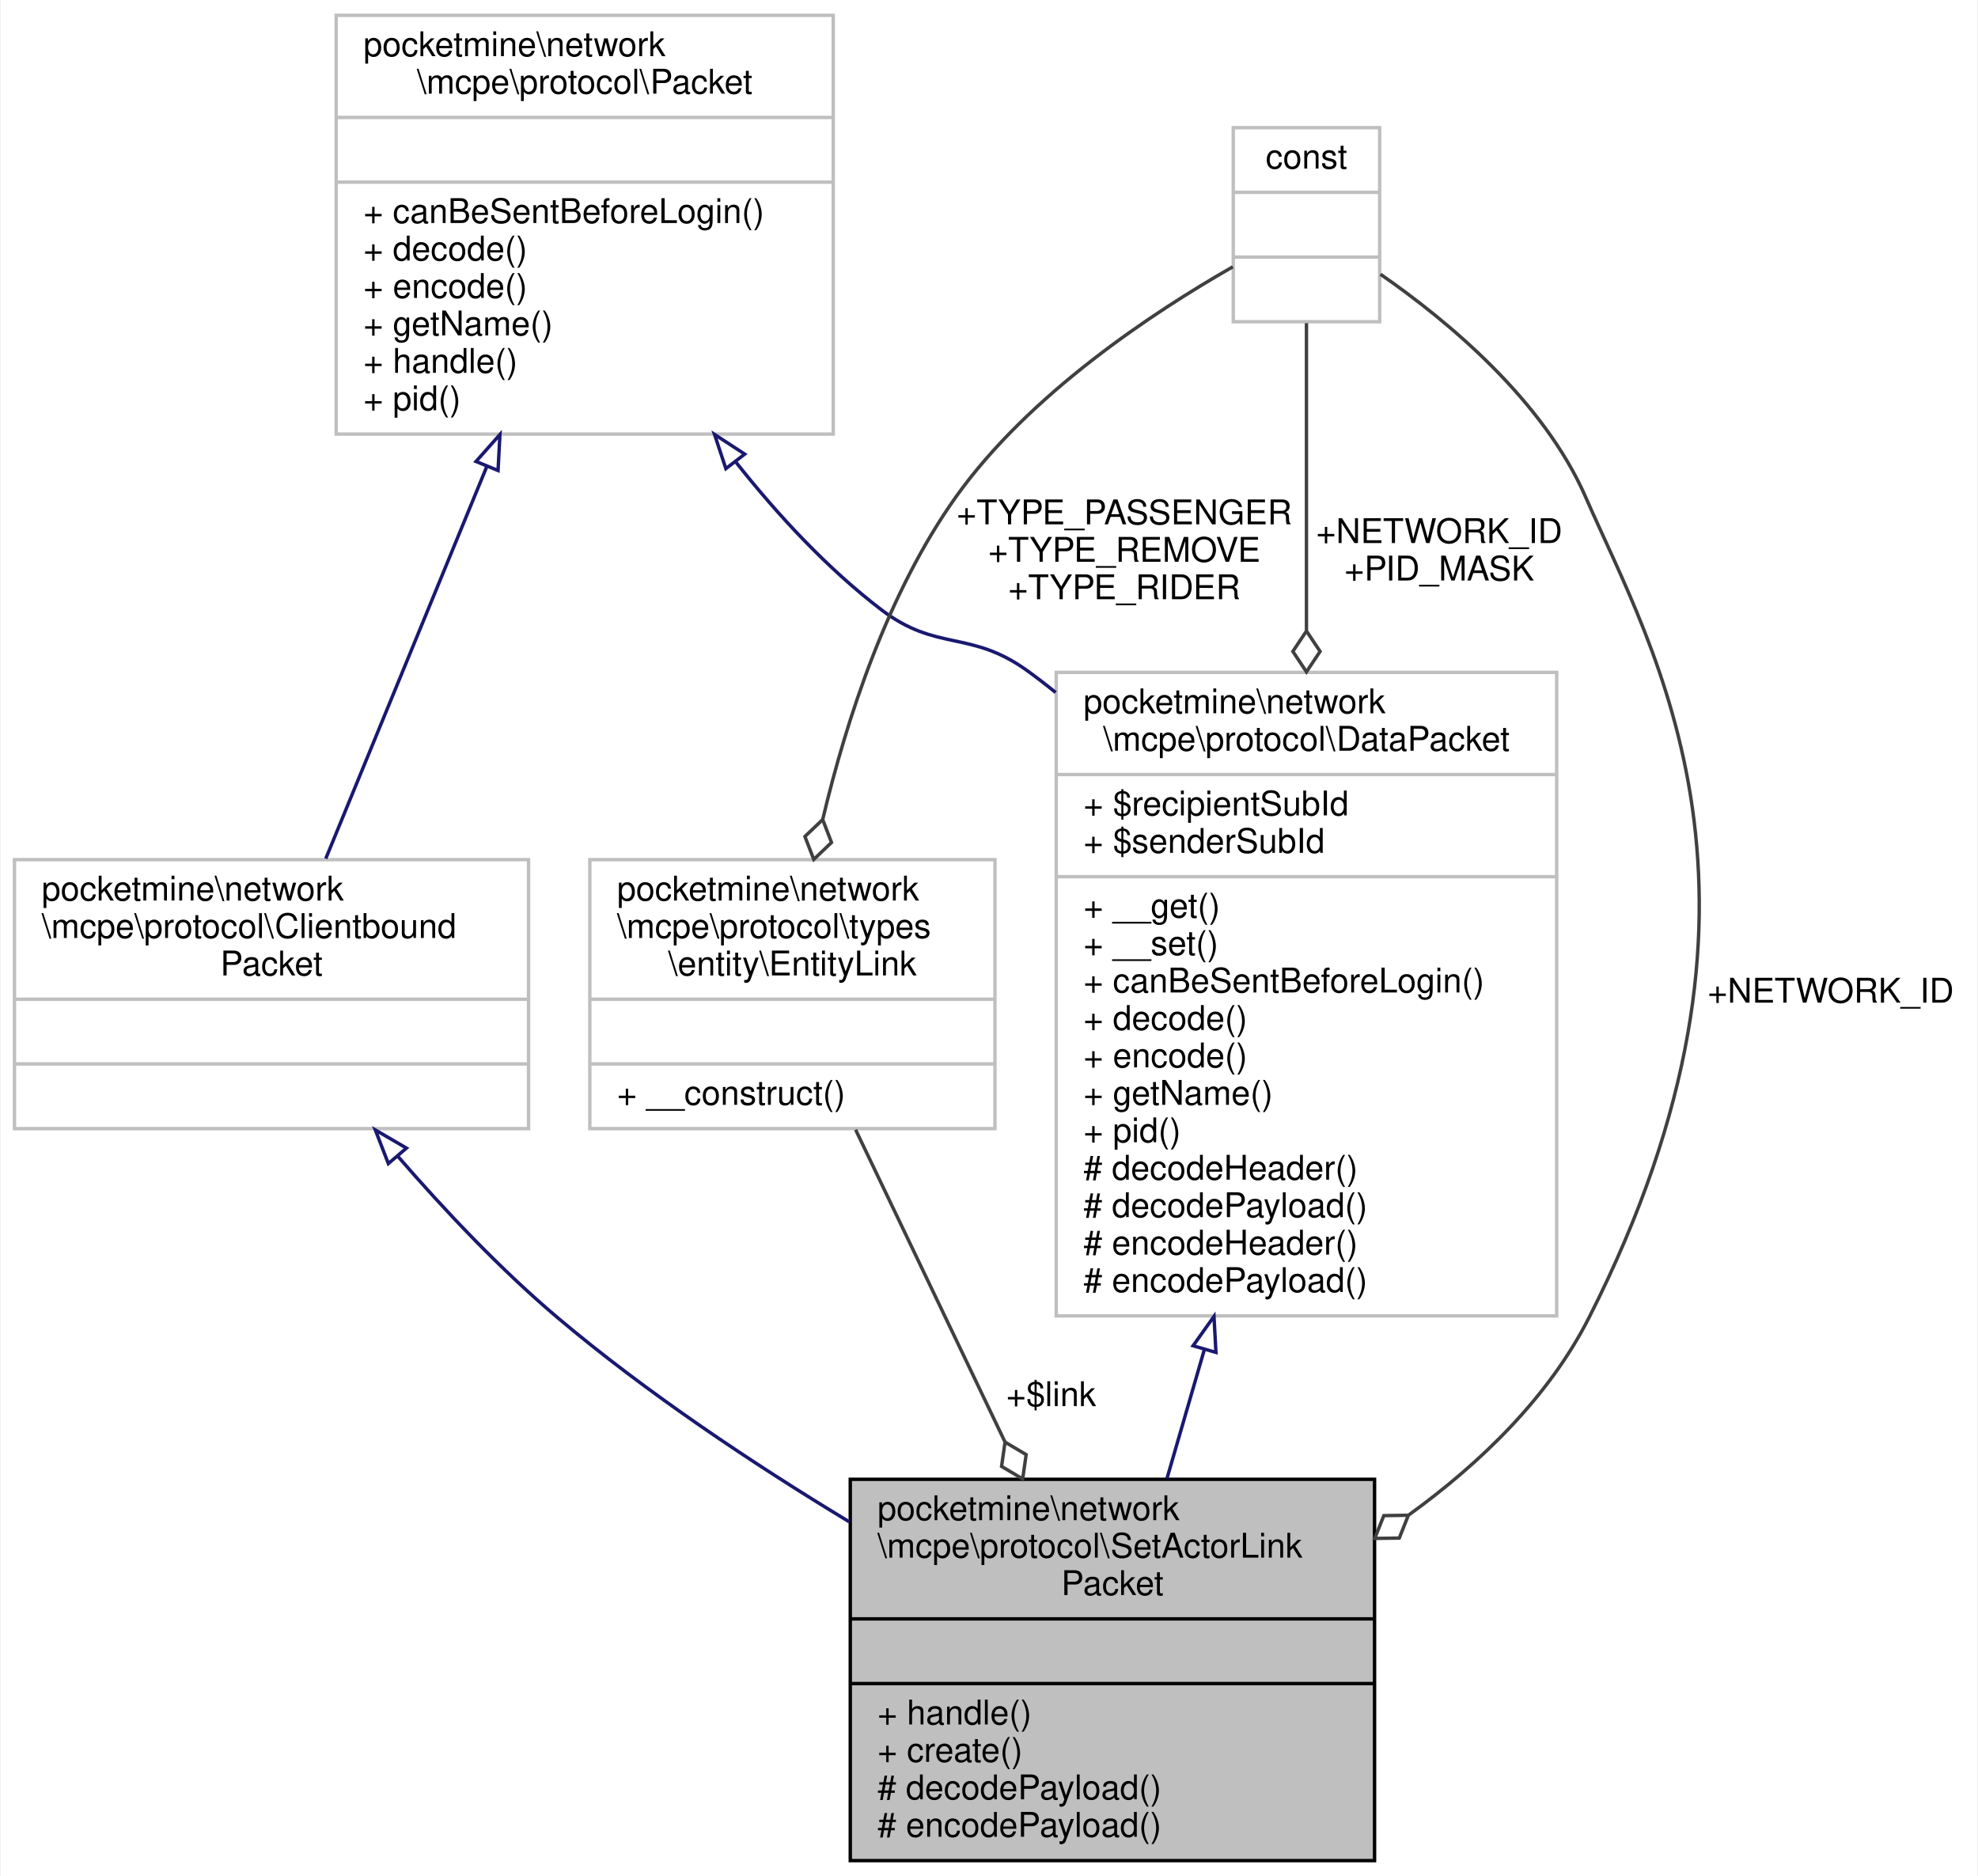
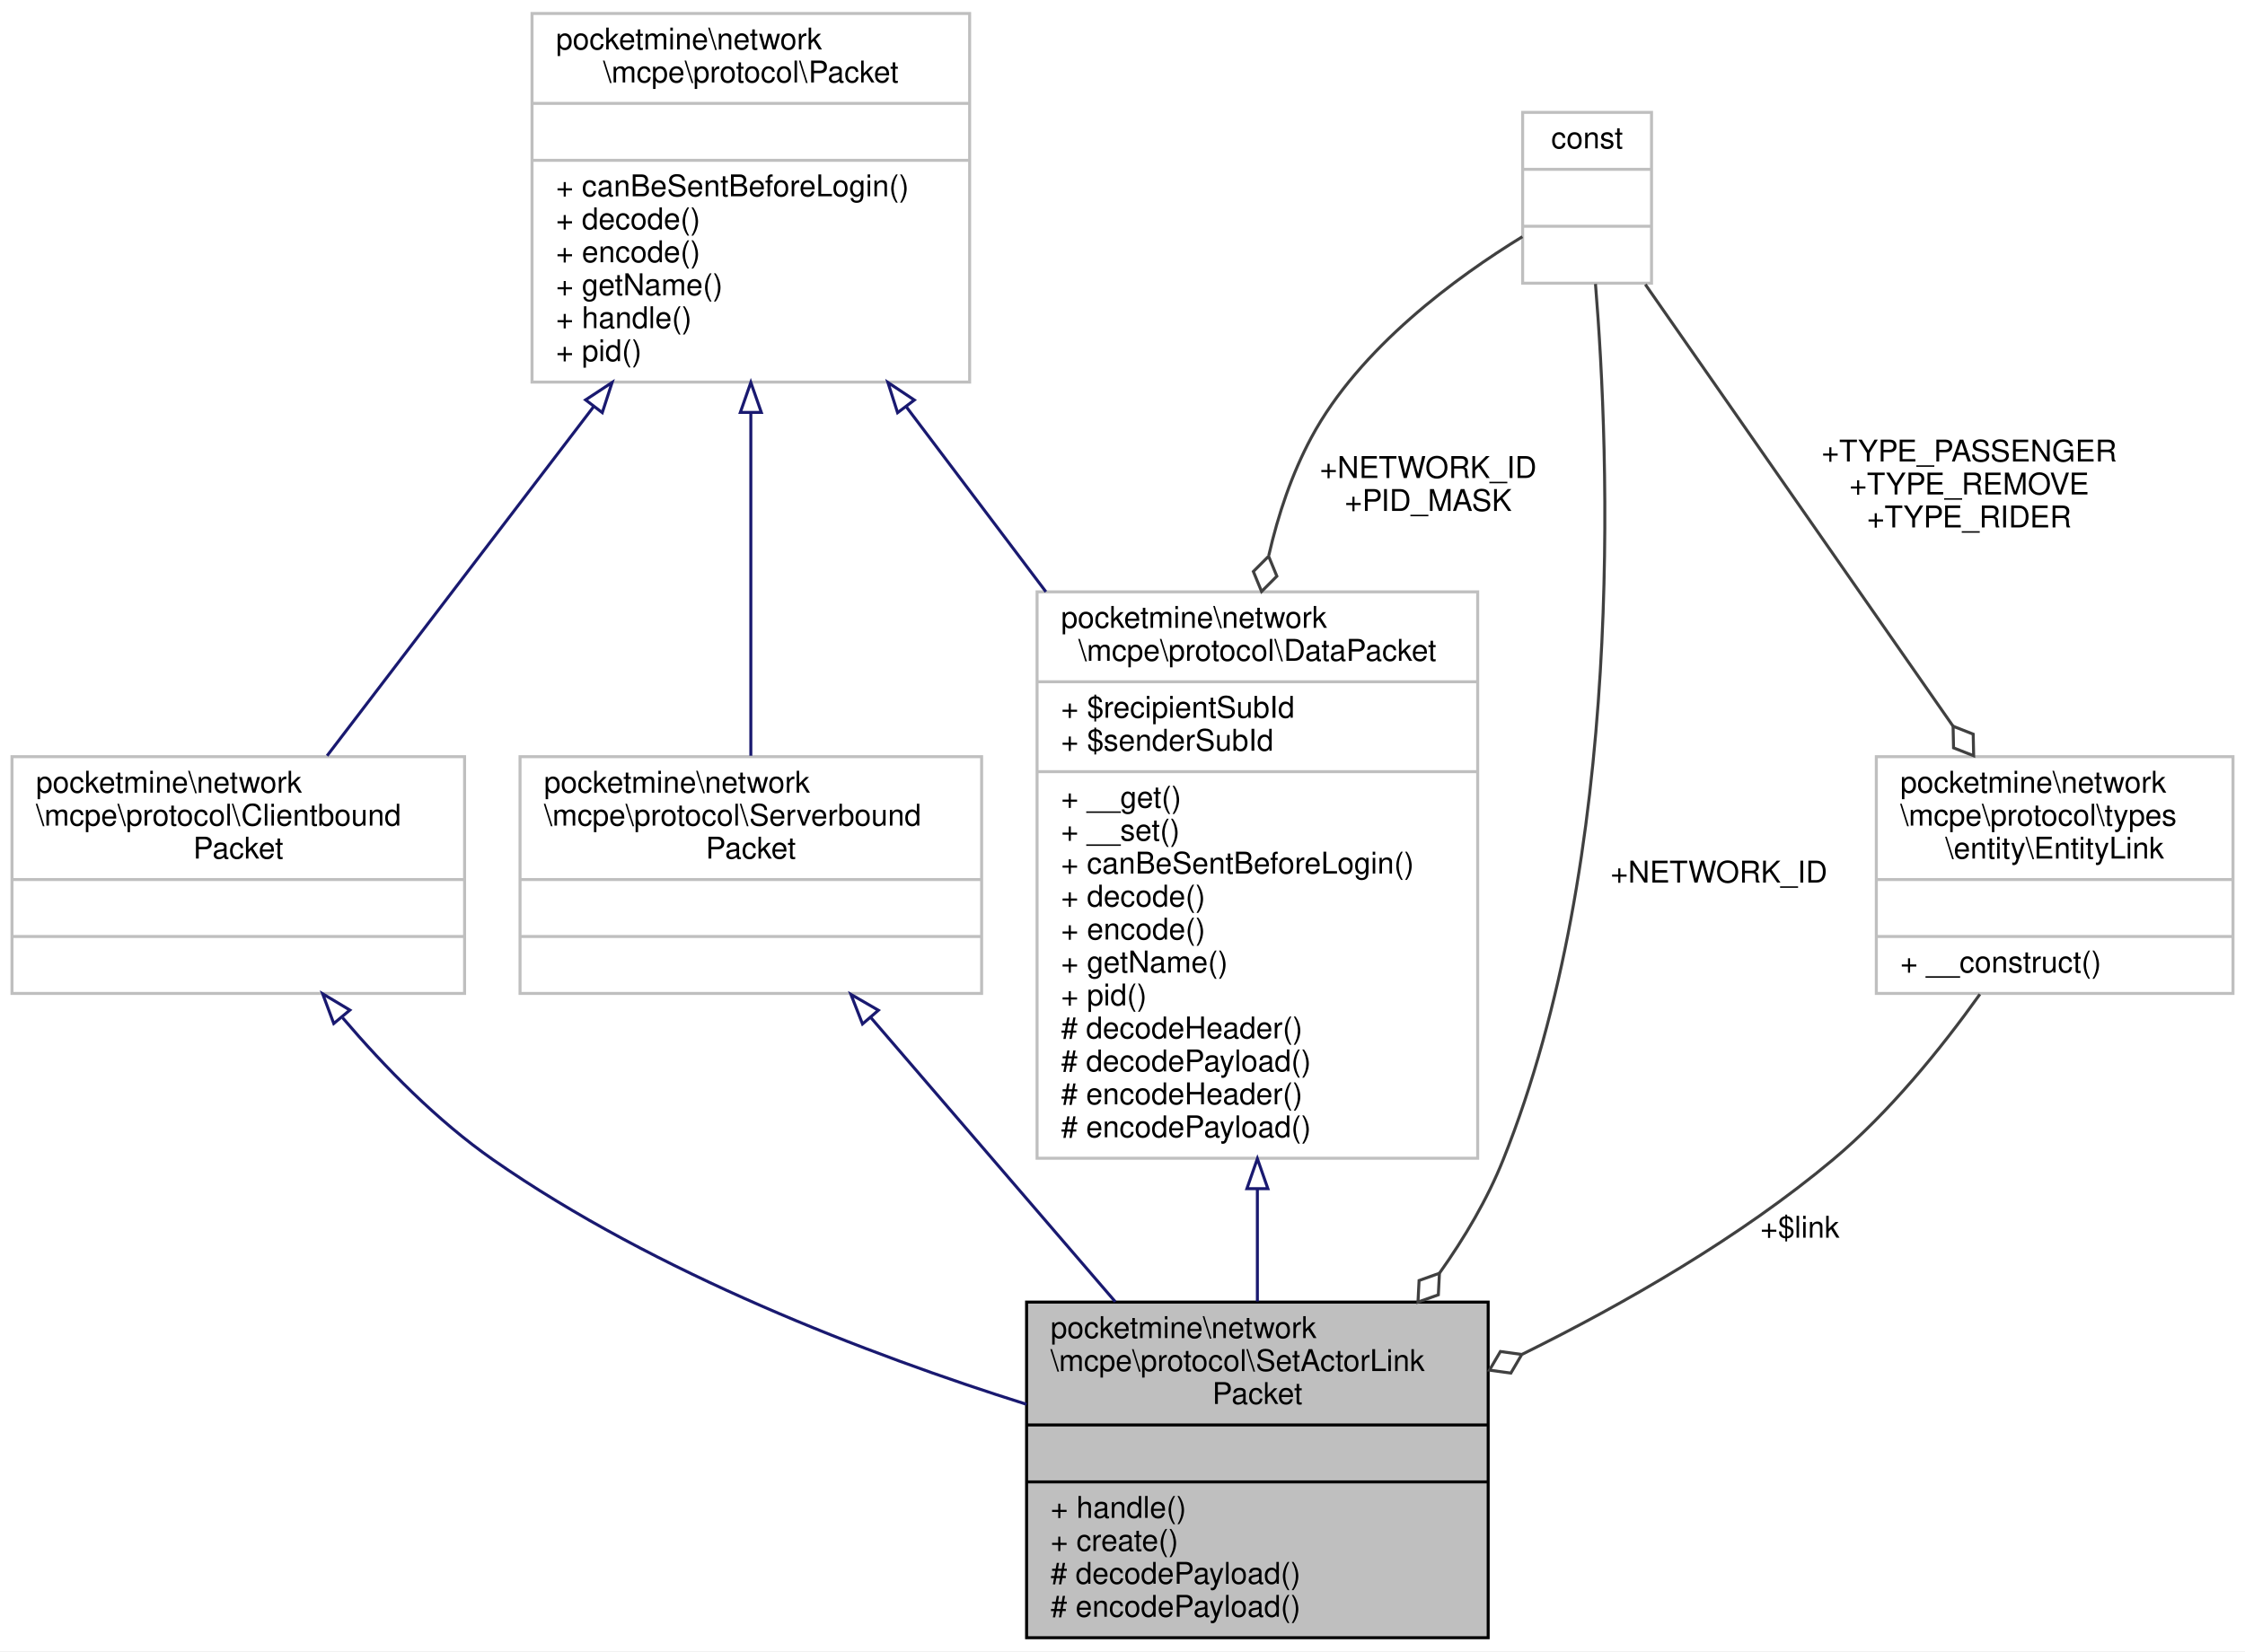
- <svg xmlns="http://www.w3.org/2000/svg" xmlns:xlink="http://www.w3.org/1999/xlink" width="581pt" height="551pt" viewBox="0.00 0.00 580.50 551.00">
+ <svg xmlns="http://www.w3.org/2000/svg" xmlns:xlink="http://www.w3.org/1999/xlink" width="749pt" height="551pt" viewBox="0.00 0.00 749.00 551.00">
  <g id="graph0" class="graph" transform="scale(1 1) rotate(0) translate(4 547)">
-     <polygon fill="white" stroke="transparent" points="-4,4 -4,-547 576.5,-547 576.5,4 -4,4" />
+     <polygon fill="white" stroke="transparent" points="-4,4 -4,-547 745,-547 745,4 -4,4" />
    <g id="node1" class="node">
      <g id="a_node1">
        <a xlink:title=" ">
-           <polygon fill="#bfbfbf" stroke="black" points="245.5,-0.5 245.5,-112.5 399.5,-112.5 399.5,-0.5 245.5,-0.5" />
-           <text text-anchor="start" x="253.5" y="-100.5" font-family="Helvetica,sans-Serif" font-size="10.00">pocketmine\network</text>
-           <text text-anchor="start" x="253.5" y="-89.5" font-family="Helvetica,sans-Serif" font-size="10.00">\mcpe\protocol\SetActorLink</text>
-           <text text-anchor="middle" x="322.5" y="-78.5" font-family="Helvetica,sans-Serif" font-size="10.00">Packet</text>
-           <polyline fill="none" stroke="black" points="245.5,-71.5 399.5,-71.5 " />
-           <text text-anchor="middle" x="322.5" y="-59.5" font-family="Helvetica,sans-Serif" font-size="10.00"> </text>
-           <polyline fill="none" stroke="black" points="245.5,-52.5 399.5,-52.5 " />
-           <text text-anchor="start" x="253.5" y="-40.5" font-family="Helvetica,sans-Serif" font-size="10.00">+ handle()</text>
-           <text text-anchor="start" x="253.5" y="-29.5" font-family="Helvetica,sans-Serif" font-size="10.00">+ create()</text>
-           <text text-anchor="start" x="253.5" y="-18.5" font-family="Helvetica,sans-Serif" font-size="10.00"># decodePayload()</text>
-           <text text-anchor="start" x="253.5" y="-7.5" font-family="Helvetica,sans-Serif" font-size="10.00"># encodePayload()</text>
+           <polygon fill="#bfbfbf" stroke="black" points="338.5,-0.5 338.5,-112.5 492.5,-112.5 492.5,-0.5 338.5,-0.5" />
+           <text text-anchor="start" x="346.5" y="-100.5" font-family="Helvetica,sans-Serif" font-size="10.00">pocketmine\network</text>
+           <text text-anchor="start" x="346.5" y="-89.5" font-family="Helvetica,sans-Serif" font-size="10.00">\mcpe\protocol\SetActorLink</text>
+           <text text-anchor="middle" x="415.5" y="-78.5" font-family="Helvetica,sans-Serif" font-size="10.00">Packet</text>
+           <polyline fill="none" stroke="black" points="338.5,-71.5 492.5,-71.5 " />
+           <text text-anchor="middle" x="415.5" y="-59.5" font-family="Helvetica,sans-Serif" font-size="10.00"> </text>
+           <polyline fill="none" stroke="black" points="338.5,-52.5 492.5,-52.5 " />
+           <text text-anchor="start" x="346.5" y="-40.5" font-family="Helvetica,sans-Serif" font-size="10.00">+ handle()</text>
+           <text text-anchor="start" x="346.5" y="-29.5" font-family="Helvetica,sans-Serif" font-size="10.00">+ create()</text>
+           <text text-anchor="start" x="346.5" y="-18.5" font-family="Helvetica,sans-Serif" font-size="10.00"># decodePayload()</text>
+           <text text-anchor="start" x="346.5" y="-7.5" font-family="Helvetica,sans-Serif" font-size="10.00"># encodePayload()</text>
        </a>
      </g>
    </g>
    <g id="node2" class="node">
      <g id="a_node2">
        <a xlink:href="../../d1/ddb/classpocketmine_1_1network_1_1mcpe_1_1protocol_1_1_data_packet.html" target="_top" xlink:title=" ">
-           <polygon fill="white" stroke="#bfbfbf" points="306,-160.5 306,-349.5 453,-349.5 453,-160.5 306,-160.5" />
-           <text text-anchor="start" x="314" y="-337.5" font-family="Helvetica,sans-Serif" font-size="10.00">pocketmine\network</text>
-           <text text-anchor="middle" x="379.5" y="-326.5" font-family="Helvetica,sans-Serif" font-size="10.00">\mcpe\protocol\DataPacket</text>
-           <polyline fill="none" stroke="#bfbfbf" points="306,-319.5 453,-319.5 " />
-           <text text-anchor="start" x="314" y="-307.5" font-family="Helvetica,sans-Serif" font-size="10.00">+ $recipientSubId</text>
-           <text text-anchor="start" x="314" y="-296.5" font-family="Helvetica,sans-Serif" font-size="10.00">+ $senderSubId</text>
-           <polyline fill="none" stroke="#bfbfbf" points="306,-289.5 453,-289.5 " />
-           <text text-anchor="start" x="314" y="-277.5" font-family="Helvetica,sans-Serif" font-size="10.00">+ __get()</text>
-           <text text-anchor="start" x="314" y="-266.5" font-family="Helvetica,sans-Serif" font-size="10.00">+ __set()</text>
-           <text text-anchor="start" x="314" y="-255.5" font-family="Helvetica,sans-Serif" font-size="10.00">+ canBeSentBeforeLogin()</text>
-           <text text-anchor="start" x="314" y="-244.5" font-family="Helvetica,sans-Serif" font-size="10.00">+ decode()</text>
-           <text text-anchor="start" x="314" y="-233.5" font-family="Helvetica,sans-Serif" font-size="10.00">+ encode()</text>
-           <text text-anchor="start" x="314" y="-222.5" font-family="Helvetica,sans-Serif" font-size="10.00">+ getName()</text>
-           <text text-anchor="start" x="314" y="-211.5" font-family="Helvetica,sans-Serif" font-size="10.00">+ pid()</text>
-           <text text-anchor="start" x="314" y="-200.5" font-family="Helvetica,sans-Serif" font-size="10.00"># decodeHeader()</text>
-           <text text-anchor="start" x="314" y="-189.5" font-family="Helvetica,sans-Serif" font-size="10.00"># decodePayload()</text>
-           <text text-anchor="start" x="314" y="-178.5" font-family="Helvetica,sans-Serif" font-size="10.00"># encodeHeader()</text>
-           <text text-anchor="start" x="314" y="-167.5" font-family="Helvetica,sans-Serif" font-size="10.00"># encodePayload()</text>
+           <polygon fill="white" stroke="#bfbfbf" points="342,-160.5 342,-349.5 489,-349.5 489,-160.5 342,-160.5" />
+           <text text-anchor="start" x="350" y="-337.5" font-family="Helvetica,sans-Serif" font-size="10.00">pocketmine\network</text>
+           <text text-anchor="middle" x="415.5" y="-326.5" font-family="Helvetica,sans-Serif" font-size="10.00">\mcpe\protocol\DataPacket</text>
+           <polyline fill="none" stroke="#bfbfbf" points="342,-319.5 489,-319.5 " />
+           <text text-anchor="start" x="350" y="-307.5" font-family="Helvetica,sans-Serif" font-size="10.00">+ $recipientSubId</text>
+           <text text-anchor="start" x="350" y="-296.5" font-family="Helvetica,sans-Serif" font-size="10.00">+ $senderSubId</text>
+           <polyline fill="none" stroke="#bfbfbf" points="342,-289.5 489,-289.5 " />
+           <text text-anchor="start" x="350" y="-277.5" font-family="Helvetica,sans-Serif" font-size="10.00">+ __get()</text>
+           <text text-anchor="start" x="350" y="-266.5" font-family="Helvetica,sans-Serif" font-size="10.00">+ __set()</text>
+           <text text-anchor="start" x="350" y="-255.5" font-family="Helvetica,sans-Serif" font-size="10.00">+ canBeSentBeforeLogin()</text>
+           <text text-anchor="start" x="350" y="-244.5" font-family="Helvetica,sans-Serif" font-size="10.00">+ decode()</text>
+           <text text-anchor="start" x="350" y="-233.5" font-family="Helvetica,sans-Serif" font-size="10.00">+ encode()</text>
+           <text text-anchor="start" x="350" y="-222.5" font-family="Helvetica,sans-Serif" font-size="10.00">+ getName()</text>
+           <text text-anchor="start" x="350" y="-211.5" font-family="Helvetica,sans-Serif" font-size="10.00">+ pid()</text>
+           <text text-anchor="start" x="350" y="-200.5" font-family="Helvetica,sans-Serif" font-size="10.00"># decodeHeader()</text>
+           <text text-anchor="start" x="350" y="-189.5" font-family="Helvetica,sans-Serif" font-size="10.00"># decodePayload()</text>
+           <text text-anchor="start" x="350" y="-178.5" font-family="Helvetica,sans-Serif" font-size="10.00"># encodeHeader()</text>
+           <text text-anchor="start" x="350" y="-167.5" font-family="Helvetica,sans-Serif" font-size="10.00"># encodePayload()</text>
        </a>
      </g>
    </g>
    <g id="edge1" class="edge">
-       <path fill="none" stroke="midnightblue" d="M349.45,-150.41C345.68,-137.42 341.95,-124.55 338.52,-112.72" />
-       <polygon fill="none" stroke="midnightblue" points="346.19,-151.72 352.34,-160.35 352.91,-149.77 346.19,-151.72" />
+       <path fill="none" stroke="midnightblue" d="M415.5,-150.03C415.5,-137.16 415.5,-124.43 415.5,-112.72" />
+       <polygon fill="none" stroke="midnightblue" points="412,-150.35 415.5,-160.35 419,-150.35 412,-150.35" />
    </g>
    <g id="node3" class="node">
      <g id="a_node3">
        <a xlink:href="../../d4/d5d/interfacepocketmine_1_1network_1_1mcpe_1_1protocol_1_1_packet.html" target="_top" xlink:title=" ">
-           <polygon fill="white" stroke="#bfbfbf" points="94.5,-419.5 94.5,-542.5 240.5,-542.5 240.5,-419.5 94.5,-419.5" />
-           <text text-anchor="start" x="102.5" y="-530.5" font-family="Helvetica,sans-Serif" font-size="10.00">pocketmine\network</text>
-           <text text-anchor="middle" x="167.5" y="-519.5" font-family="Helvetica,sans-Serif" font-size="10.00">\mcpe\protocol\Packet</text>
-           <polyline fill="none" stroke="#bfbfbf" points="94.5,-512.5 240.5,-512.5 " />
-           <text text-anchor="middle" x="167.5" y="-500.5" font-family="Helvetica,sans-Serif" font-size="10.00"> </text>
-           <polyline fill="none" stroke="#bfbfbf" points="94.5,-493.5 240.5,-493.5 " />
-           <text text-anchor="start" x="102.5" y="-481.5" font-family="Helvetica,sans-Serif" font-size="10.00">+ canBeSentBeforeLogin()</text>
-           <text text-anchor="start" x="102.5" y="-470.5" font-family="Helvetica,sans-Serif" font-size="10.00">+ decode()</text>
-           <text text-anchor="start" x="102.5" y="-459.5" font-family="Helvetica,sans-Serif" font-size="10.00">+ encode()</text>
-           <text text-anchor="start" x="102.5" y="-448.5" font-family="Helvetica,sans-Serif" font-size="10.00">+ getName()</text>
-           <text text-anchor="start" x="102.5" y="-437.5" font-family="Helvetica,sans-Serif" font-size="10.00">+ handle()</text>
-           <text text-anchor="start" x="102.5" y="-426.5" font-family="Helvetica,sans-Serif" font-size="10.00">+ pid()</text>
+           <polygon fill="white" stroke="#bfbfbf" points="173.5,-419.5 173.5,-542.5 319.5,-542.5 319.5,-419.5 173.5,-419.5" />
+           <text text-anchor="start" x="181.5" y="-530.5" font-family="Helvetica,sans-Serif" font-size="10.00">pocketmine\network</text>
+           <text text-anchor="middle" x="246.5" y="-519.5" font-family="Helvetica,sans-Serif" font-size="10.00">\mcpe\protocol\Packet</text>
+           <polyline fill="none" stroke="#bfbfbf" points="173.5,-512.5 319.5,-512.5 " />
+           <text text-anchor="middle" x="246.5" y="-500.5" font-family="Helvetica,sans-Serif" font-size="10.00"> </text>
+           <polyline fill="none" stroke="#bfbfbf" points="173.5,-493.5 319.5,-493.5 " />
+           <text text-anchor="start" x="181.5" y="-481.5" font-family="Helvetica,sans-Serif" font-size="10.00">+ canBeSentBeforeLogin()</text>
+           <text text-anchor="start" x="181.5" y="-470.5" font-family="Helvetica,sans-Serif" font-size="10.00">+ decode()</text>
+           <text text-anchor="start" x="181.5" y="-459.5" font-family="Helvetica,sans-Serif" font-size="10.00">+ encode()</text>
+           <text text-anchor="start" x="181.5" y="-448.5" font-family="Helvetica,sans-Serif" font-size="10.00">+ getName()</text>
+           <text text-anchor="start" x="181.5" y="-437.5" font-family="Helvetica,sans-Serif" font-size="10.00">+ handle()</text>
+           <text text-anchor="start" x="181.5" y="-426.5" font-family="Helvetica,sans-Serif" font-size="10.00">+ pid()</text>
        </a>
      </g>
    </g>
    <g id="edge2" class="edge">
-       <path fill="none" stroke="midnightblue" d="M211.93,-411.23C224.33,-395.58 238.77,-380.04 254.5,-368 270.95,-355.41 280.7,-362.12 297.5,-350 300.31,-347.97 303.09,-345.83 305.83,-343.6" />
-       <polygon fill="none" stroke="midnightblue" points="208.96,-409.35 205.63,-419.4 214.5,-413.62 208.96,-409.35" />
+       <path fill="none" stroke="midnightblue" d="M298.43,-411.17C313.11,-391.71 329.35,-370.19 344.94,-349.53" />
+       <polygon fill="none" stroke="midnightblue" points="295.46,-409.29 292.23,-419.38 301.05,-413.51 295.46,-409.29" />
    </g>
    <g id="node5" class="node">
      <g id="a_node5">
        <a xlink:href="../../da/d77/interfacepocketmine_1_1network_1_1mcpe_1_1protocol_1_1_clientbound_packet.html" target="_top" xlink:title=" ">
          <polygon fill="white" stroke="#bfbfbf" points="0,-215.5 0,-294.5 151,-294.5 151,-215.5 0,-215.5" />
          <text text-anchor="start" x="8" y="-282.5" font-family="Helvetica,sans-Serif" font-size="10.00">pocketmine\network</text>
          <text text-anchor="start" x="8" y="-271.5" font-family="Helvetica,sans-Serif" font-size="10.00">\mcpe\protocol\Clientbound</text>
          <text text-anchor="middle" x="75.5" y="-260.5" font-family="Helvetica,sans-Serif" font-size="10.00">Packet</text>
          <polyline fill="none" stroke="#bfbfbf" points="0,-253.5 151,-253.5 " />
          <text text-anchor="middle" x="75.5" y="-241.5" font-family="Helvetica,sans-Serif" font-size="10.00"> </text>
          <polyline fill="none" stroke="#bfbfbf" points="0,-234.5 151,-234.5 " />
          <text text-anchor="middle" x="75.5" y="-222.5" font-family="Helvetica,sans-Serif" font-size="10.00"> </text>
        </a>
      </g>
    </g>
    <g id="edge5" class="edge">
-       <path fill="none" stroke="midnightblue" d="M138.71,-409.9C123.11,-371.93 104.43,-326.44 91.44,-294.81" />
-       <polygon fill="none" stroke="midnightblue" points="135.57,-411.46 142.6,-419.38 142.04,-408.8 135.57,-411.46" />
+       <path fill="none" stroke="midnightblue" d="M194.09,-411.35C164.88,-373.08 129.58,-326.84 105.13,-294.81" />
+       <polygon fill="none" stroke="midnightblue" points="191.37,-413.56 200.22,-419.38 196.94,-409.31 191.37,-413.56" />
+     </g>
+     <g id="node6" class="node">
+       <g id="a_node6">
+         <a xlink:href="../../dd/de6/interfacepocketmine_1_1network_1_1mcpe_1_1protocol_1_1_serverbound_packet.html" target="_top" xlink:title=" ">
+           <polygon fill="white" stroke="#bfbfbf" points="169.5,-215.5 169.5,-294.5 323.5,-294.5 323.5,-215.5 169.5,-215.5" />
+           <text text-anchor="start" x="177.5" y="-282.5" font-family="Helvetica,sans-Serif" font-size="10.00">pocketmine\network</text>
+           <text text-anchor="start" x="177.5" y="-271.5" font-family="Helvetica,sans-Serif" font-size="10.00">\mcpe\protocol\Serverbound</text>
+           <text text-anchor="middle" x="246.5" y="-260.5" font-family="Helvetica,sans-Serif" font-size="10.00">Packet</text>
+           <polyline fill="none" stroke="#bfbfbf" points="169.5,-253.5 323.5,-253.5 " />
+           <text text-anchor="middle" x="246.5" y="-241.5" font-family="Helvetica,sans-Serif" font-size="10.00"> </text>
+           <polyline fill="none" stroke="#bfbfbf" points="169.5,-234.5 323.5,-234.5 " />
+           <text text-anchor="middle" x="246.5" y="-222.5" font-family="Helvetica,sans-Serif" font-size="10.00"> </text>
+         </a>
+       </g>
+     </g>
+     <g id="edge7" class="edge">
+       <path fill="none" stroke="midnightblue" d="M246.5,-408.94C246.5,-371.16 246.5,-326.17 246.5,-294.81" />
+       <polygon fill="none" stroke="midnightblue" points="243,-409.38 246.5,-419.38 250,-409.38 243,-409.38" />
    </g>
    <g id="node4" class="node">
      <g id="a_node4">
        <a xlink:title=" ">
-           <polygon fill="white" stroke="#bfbfbf" points="358,-452.5 358,-509.5 401,-509.5 401,-452.5 358,-452.5" />
-           <text text-anchor="middle" x="379.5" y="-497.5" font-family="Helvetica,sans-Serif" font-size="10.00">const</text>
-           <polyline fill="none" stroke="#bfbfbf" points="358,-490.5 401,-490.5 " />
-           <text text-anchor="middle" x="379.5" y="-478.5" font-family="Helvetica,sans-Serif" font-size="10.00"> </text>
-           <polyline fill="none" stroke="#bfbfbf" points="358,-471.5 401,-471.5 " />
-           <text text-anchor="middle" x="379.5" y="-459.5" font-family="Helvetica,sans-Serif" font-size="10.00"> </text>
-         </a>
-       </g>
-     </g>
-     <g id="edge6" class="edge">
-       <path fill="none" stroke="#404040" d="M401.23,-466.45C421.05,-452.71 449.08,-429.44 461.5,-401 481.27,-355.75 524.99,-283.2 462.5,-160 450.68,-136.69 430.79,-117.41 409.66,-102.1" />
-       <polygon fill="none" stroke="#404040" points="409.43,-101.94 402.22,-101.83 399.55,-95.13 406.76,-95.24 409.43,-101.94" />
-       <text text-anchor="middle" x="533.5" y="-252.5" font-family="Helvetica,sans-Serif" font-size="10.00"> +NETWORK_ID</text>
-     </g>
-     <g id="edge3" class="edge">
-       <path fill="none" stroke="#404040" d="M379.5,-452.08C379.5,-429.16 379.5,-395.15 379.5,-361.87" />
-       <polygon fill="none" stroke="#404040" points="379.5,-361.66 375.5,-355.66 379.5,-349.66 383.5,-355.66 379.5,-361.66" />
-       <text text-anchor="middle" x="418.5" y="-387.5" font-family="Helvetica,sans-Serif" font-size="10.00"> +NETWORK_ID</text>
-       <text text-anchor="middle" x="418.5" y="-376.5" font-family="Helvetica,sans-Serif" font-size="10.00">+PID_MASK</text>
-     </g>
-     <g id="node6" class="node">
-       <g id="a_node6">
-         <a xlink:href="../../de/d9b/classpocketmine_1_1network_1_1mcpe_1_1protocol_1_1types_1_1entity_1_1_entity_link.html" target="_top" xlink:title=" ">
-           <polygon fill="white" stroke="#bfbfbf" points="169,-215.5 169,-294.5 288,-294.5 288,-215.5 169,-215.5" />
-           <text text-anchor="start" x="177" y="-282.5" font-family="Helvetica,sans-Serif" font-size="10.00">pocketmine\network</text>
-           <text text-anchor="start" x="177" y="-271.5" font-family="Helvetica,sans-Serif" font-size="10.00">\mcpe\protocol\types</text>
-           <text text-anchor="middle" x="228.5" y="-260.5" font-family="Helvetica,sans-Serif" font-size="10.00">\entity\EntityLink</text>
-           <polyline fill="none" stroke="#bfbfbf" points="169,-253.5 288,-253.5 " />
-           <text text-anchor="middle" x="228.5" y="-241.5" font-family="Helvetica,sans-Serif" font-size="10.00"> </text>
-           <polyline fill="none" stroke="#bfbfbf" points="169,-234.5 288,-234.5 " />
-           <text text-anchor="start" x="177" y="-222.5" font-family="Helvetica,sans-Serif" font-size="10.00">+ __construct()</text>
+           <polygon fill="white" stroke="#bfbfbf" points="504,-452.5 504,-509.5 547,-509.5 547,-452.5 504,-452.5" />
+           <text text-anchor="middle" x="525.5" y="-497.5" font-family="Helvetica,sans-Serif" font-size="10.00">const</text>
+           <polyline fill="none" stroke="#bfbfbf" points="504,-490.5 547,-490.5 " />
+           <text text-anchor="middle" x="525.5" y="-478.5" font-family="Helvetica,sans-Serif" font-size="10.00"> </text>
+           <polyline fill="none" stroke="#bfbfbf" points="504,-471.5 547,-471.5 " />
+           <text text-anchor="middle" x="525.5" y="-459.5" font-family="Helvetica,sans-Serif" font-size="10.00"> </text>
        </a>
      </g>
    </g>
    <g id="edge8" class="edge">
-       <path fill="none" stroke="#404040" d="M357.88,-468.64C334.61,-455.36 298.05,-431.3 276.5,-401 256.51,-372.89 244.44,-335.91 237.41,-306.33" />
-       <polygon fill="none" stroke="#404040" points="237.4,-306.28 232.18,-301.3 234.78,-294.57 239.99,-299.55 237.4,-306.28" />
-       <text text-anchor="middle" x="326" y="-393" font-family="Helvetica,sans-Serif" font-size="10.00"> +TYPE_PASSENGER</text>
-       <text text-anchor="middle" x="326" y="-382" font-family="Helvetica,sans-Serif" font-size="10.00">+TYPE_REMOVE</text>
-       <text text-anchor="middle" x="326" y="-371" font-family="Helvetica,sans-Serif" font-size="10.00">+TYPE_RIDER</text>
+       <path fill="none" stroke="#404040" d="M528.3,-452.23C532.97,-395.14 538.15,-261.47 497.5,-160 492.24,-146.86 484.7,-134.06 476.3,-122.22" />
+       <polygon fill="none" stroke="#404040" points="476.24,-122.13 469.45,-119.7 469.08,-112.5 475.87,-114.93 476.24,-122.13" />
+       <text text-anchor="middle" x="569.5" y="-252.5" font-family="Helvetica,sans-Serif" font-size="10.00"> +NETWORK_ID</text>
+     </g>
+     <g id="edge3" class="edge">
+       <path fill="none" stroke="#404040" d="M503.92,-468.02C482.18,-454.71 449.62,-431.05 433.5,-401 427.01,-388.9 422.46,-375.43 419.32,-361.71" />
+       <polygon fill="none" stroke="#404040" points="419.25,-361.39 414.16,-356.29 416.9,-349.62 422,-354.73 419.25,-361.39" />
+       <text text-anchor="middle" x="472.5" y="-387.5" font-family="Helvetica,sans-Serif" font-size="10.00"> +NETWORK_ID</text>
+       <text text-anchor="middle" x="472.5" y="-376.5" font-family="Helvetica,sans-Serif" font-size="10.00">+PID_MASK</text>
+     </g>
+     <g id="node7" class="node">
+       <g id="a_node7">
+         <a xlink:href="../../de/d9b/classpocketmine_1_1network_1_1mcpe_1_1protocol_1_1types_1_1entity_1_1_entity_link.html" target="_top" xlink:title=" ">
+           <polygon fill="white" stroke="#bfbfbf" points="622,-215.5 622,-294.5 741,-294.5 741,-215.5 622,-215.5" />
+           <text text-anchor="start" x="630" y="-282.5" font-family="Helvetica,sans-Serif" font-size="10.00">pocketmine\network</text>
+           <text text-anchor="start" x="630" y="-271.5" font-family="Helvetica,sans-Serif" font-size="10.00">\mcpe\protocol\types</text>
+           <text text-anchor="middle" x="681.5" y="-260.5" font-family="Helvetica,sans-Serif" font-size="10.00">\entity\EntityLink</text>
+           <polyline fill="none" stroke="#bfbfbf" points="622,-253.5 741,-253.5 " />
+           <text text-anchor="middle" x="681.5" y="-241.5" font-family="Helvetica,sans-Serif" font-size="10.00"> </text>
+           <polyline fill="none" stroke="#bfbfbf" points="622,-234.5 741,-234.5 " />
+           <text text-anchor="start" x="630" y="-222.5" font-family="Helvetica,sans-Serif" font-size="10.00">+ __construct()</text>
+         </a>
+       </g>
+     </g>
+     <g id="edge10" class="edge">
+       <path fill="none" stroke="#404040" d="M544.94,-452.08C570.61,-415.23 616.21,-349.75 647.6,-304.67" />
+       <polygon fill="none" stroke="#404040" points="647.61,-304.66 647.76,-297.45 654.47,-294.81 654.32,-302.02 647.61,-304.66" />
+       <text text-anchor="middle" x="653" y="-393" font-family="Helvetica,sans-Serif" font-size="10.00"> +TYPE_PASSENGER</text>
+       <text text-anchor="middle" x="653" y="-382" font-family="Helvetica,sans-Serif" font-size="10.00">+TYPE_REMOVE</text>
+       <text text-anchor="middle" x="653" y="-371" font-family="Helvetica,sans-Serif" font-size="10.00">+TYPE_RIDER</text>
    </g>
    <g id="edge4" class="edge">
-       <path fill="none" stroke="midnightblue" d="M112.57,-207.41C126.41,-191.45 142.83,-174.08 159.5,-160 185.68,-137.89 217.02,-117.05 245.2,-100.01" />
-       <polygon fill="none" stroke="midnightblue" points="109.82,-205.23 105.99,-215.11 115.14,-209.78 109.82,-205.23" />
+       <path fill="none" stroke="midnightblue" d="M110.32,-207.36C124.48,-190.75 141.89,-172.98 160.5,-160 214.9,-122.07 285.4,-95.11 338.48,-78.39" />
+       <polygon fill="none" stroke="midnightblue" points="107.35,-205.46 103.64,-215.39 112.73,-209.94 107.35,-205.46" />
    </g>
-     <g id="edge7" class="edge">
-       <path fill="none" stroke="#404040" d="M247.07,-215.18C259.56,-189.08 276.33,-154.02 290.89,-123.59" />
-       <polygon fill="none" stroke="#404040" points="290.96,-123.43 289.94,-116.29 296.14,-112.61 297.16,-119.75 290.96,-123.43" />
-       <text text-anchor="middle" x="304.5" y="-134" font-family="Helvetica,sans-Serif" font-size="10.00"> +$link</text>
+     <g id="edge6" class="edge">
+       <path fill="none" stroke="midnightblue" d="M286.59,-207.38C311.04,-178.95 342.43,-142.46 368.1,-112.61" />
+       <polygon fill="none" stroke="midnightblue" points="283.76,-205.31 279.89,-215.18 289.06,-209.88 283.76,-205.31" />
+     </g>
+     <g id="edge9" class="edge">
+       <path fill="none" stroke="#404040" d="M656.55,-215.22C643.48,-196.94 626.29,-175.73 607.5,-160 576.65,-134.17 538.25,-112.09 503.92,-95.12" />
+       <polygon fill="none" stroke="#404040" points="503.72,-95.03 496.58,-96.01 492.93,-89.79 500.07,-88.81 503.72,-95.03" />
+       <text text-anchor="middle" x="596.5" y="-134" font-family="Helvetica,sans-Serif" font-size="10.00"> +$link</text>
    </g>
  </g>
</svg>
